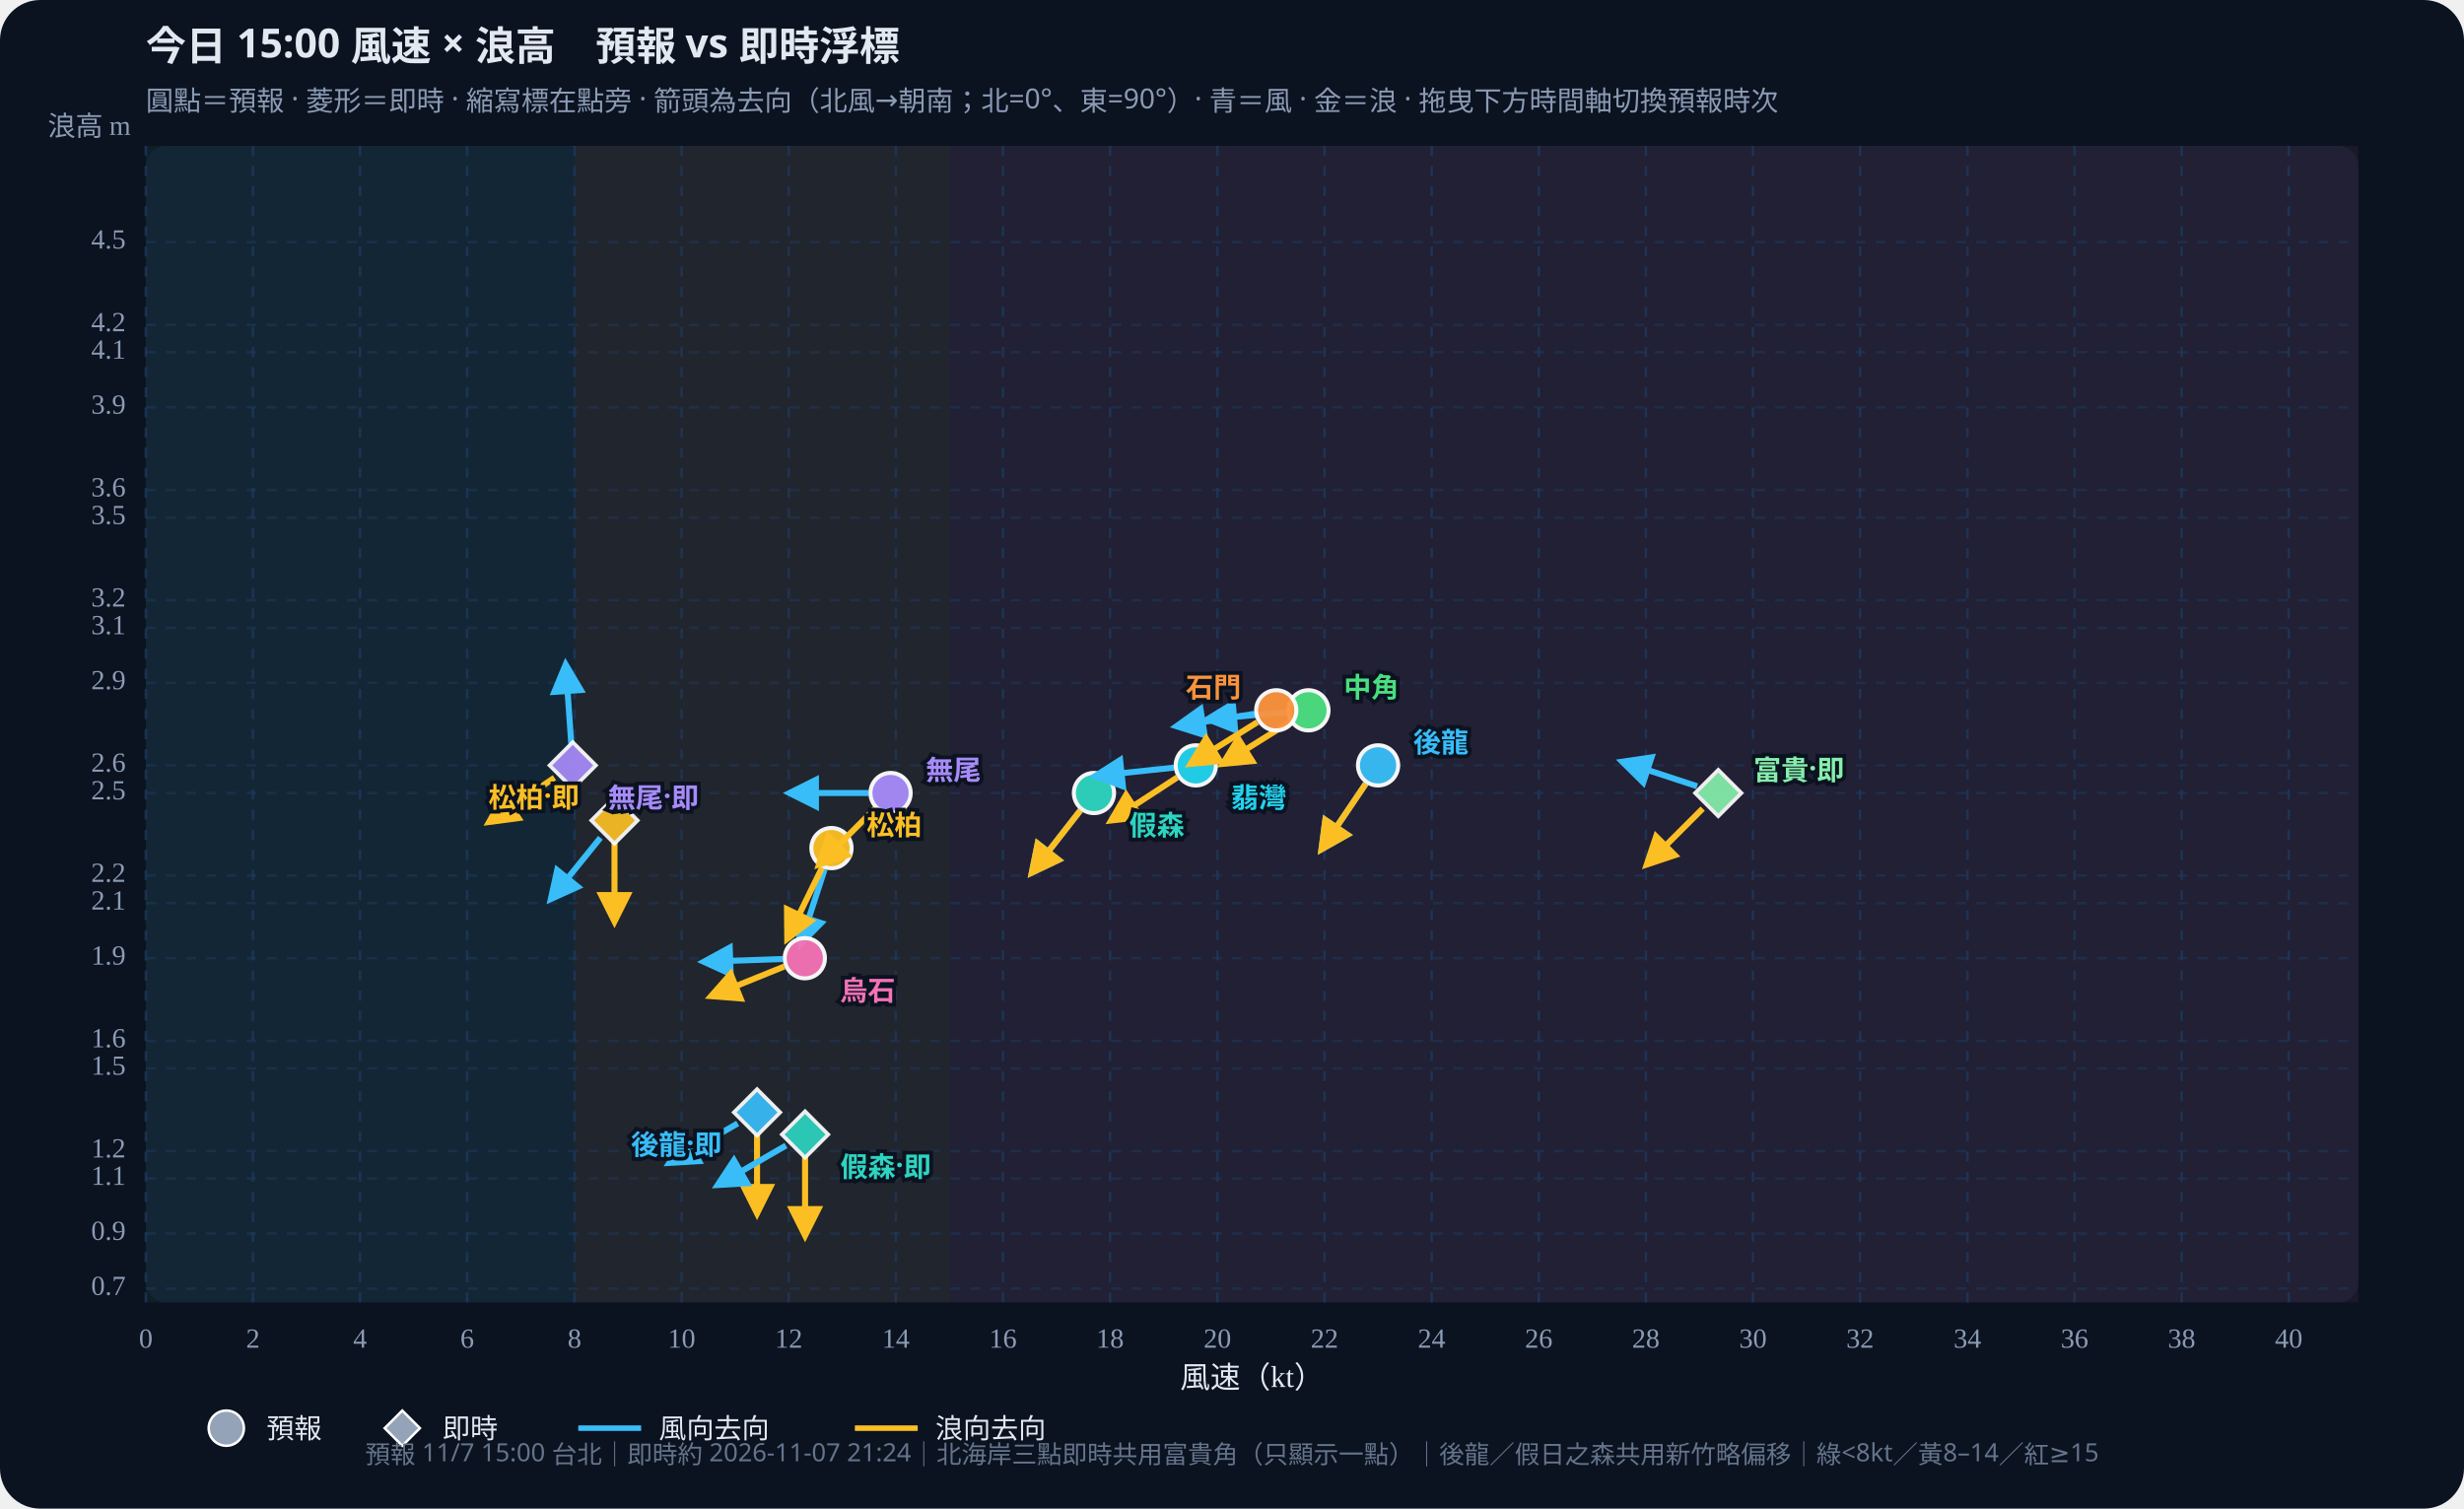
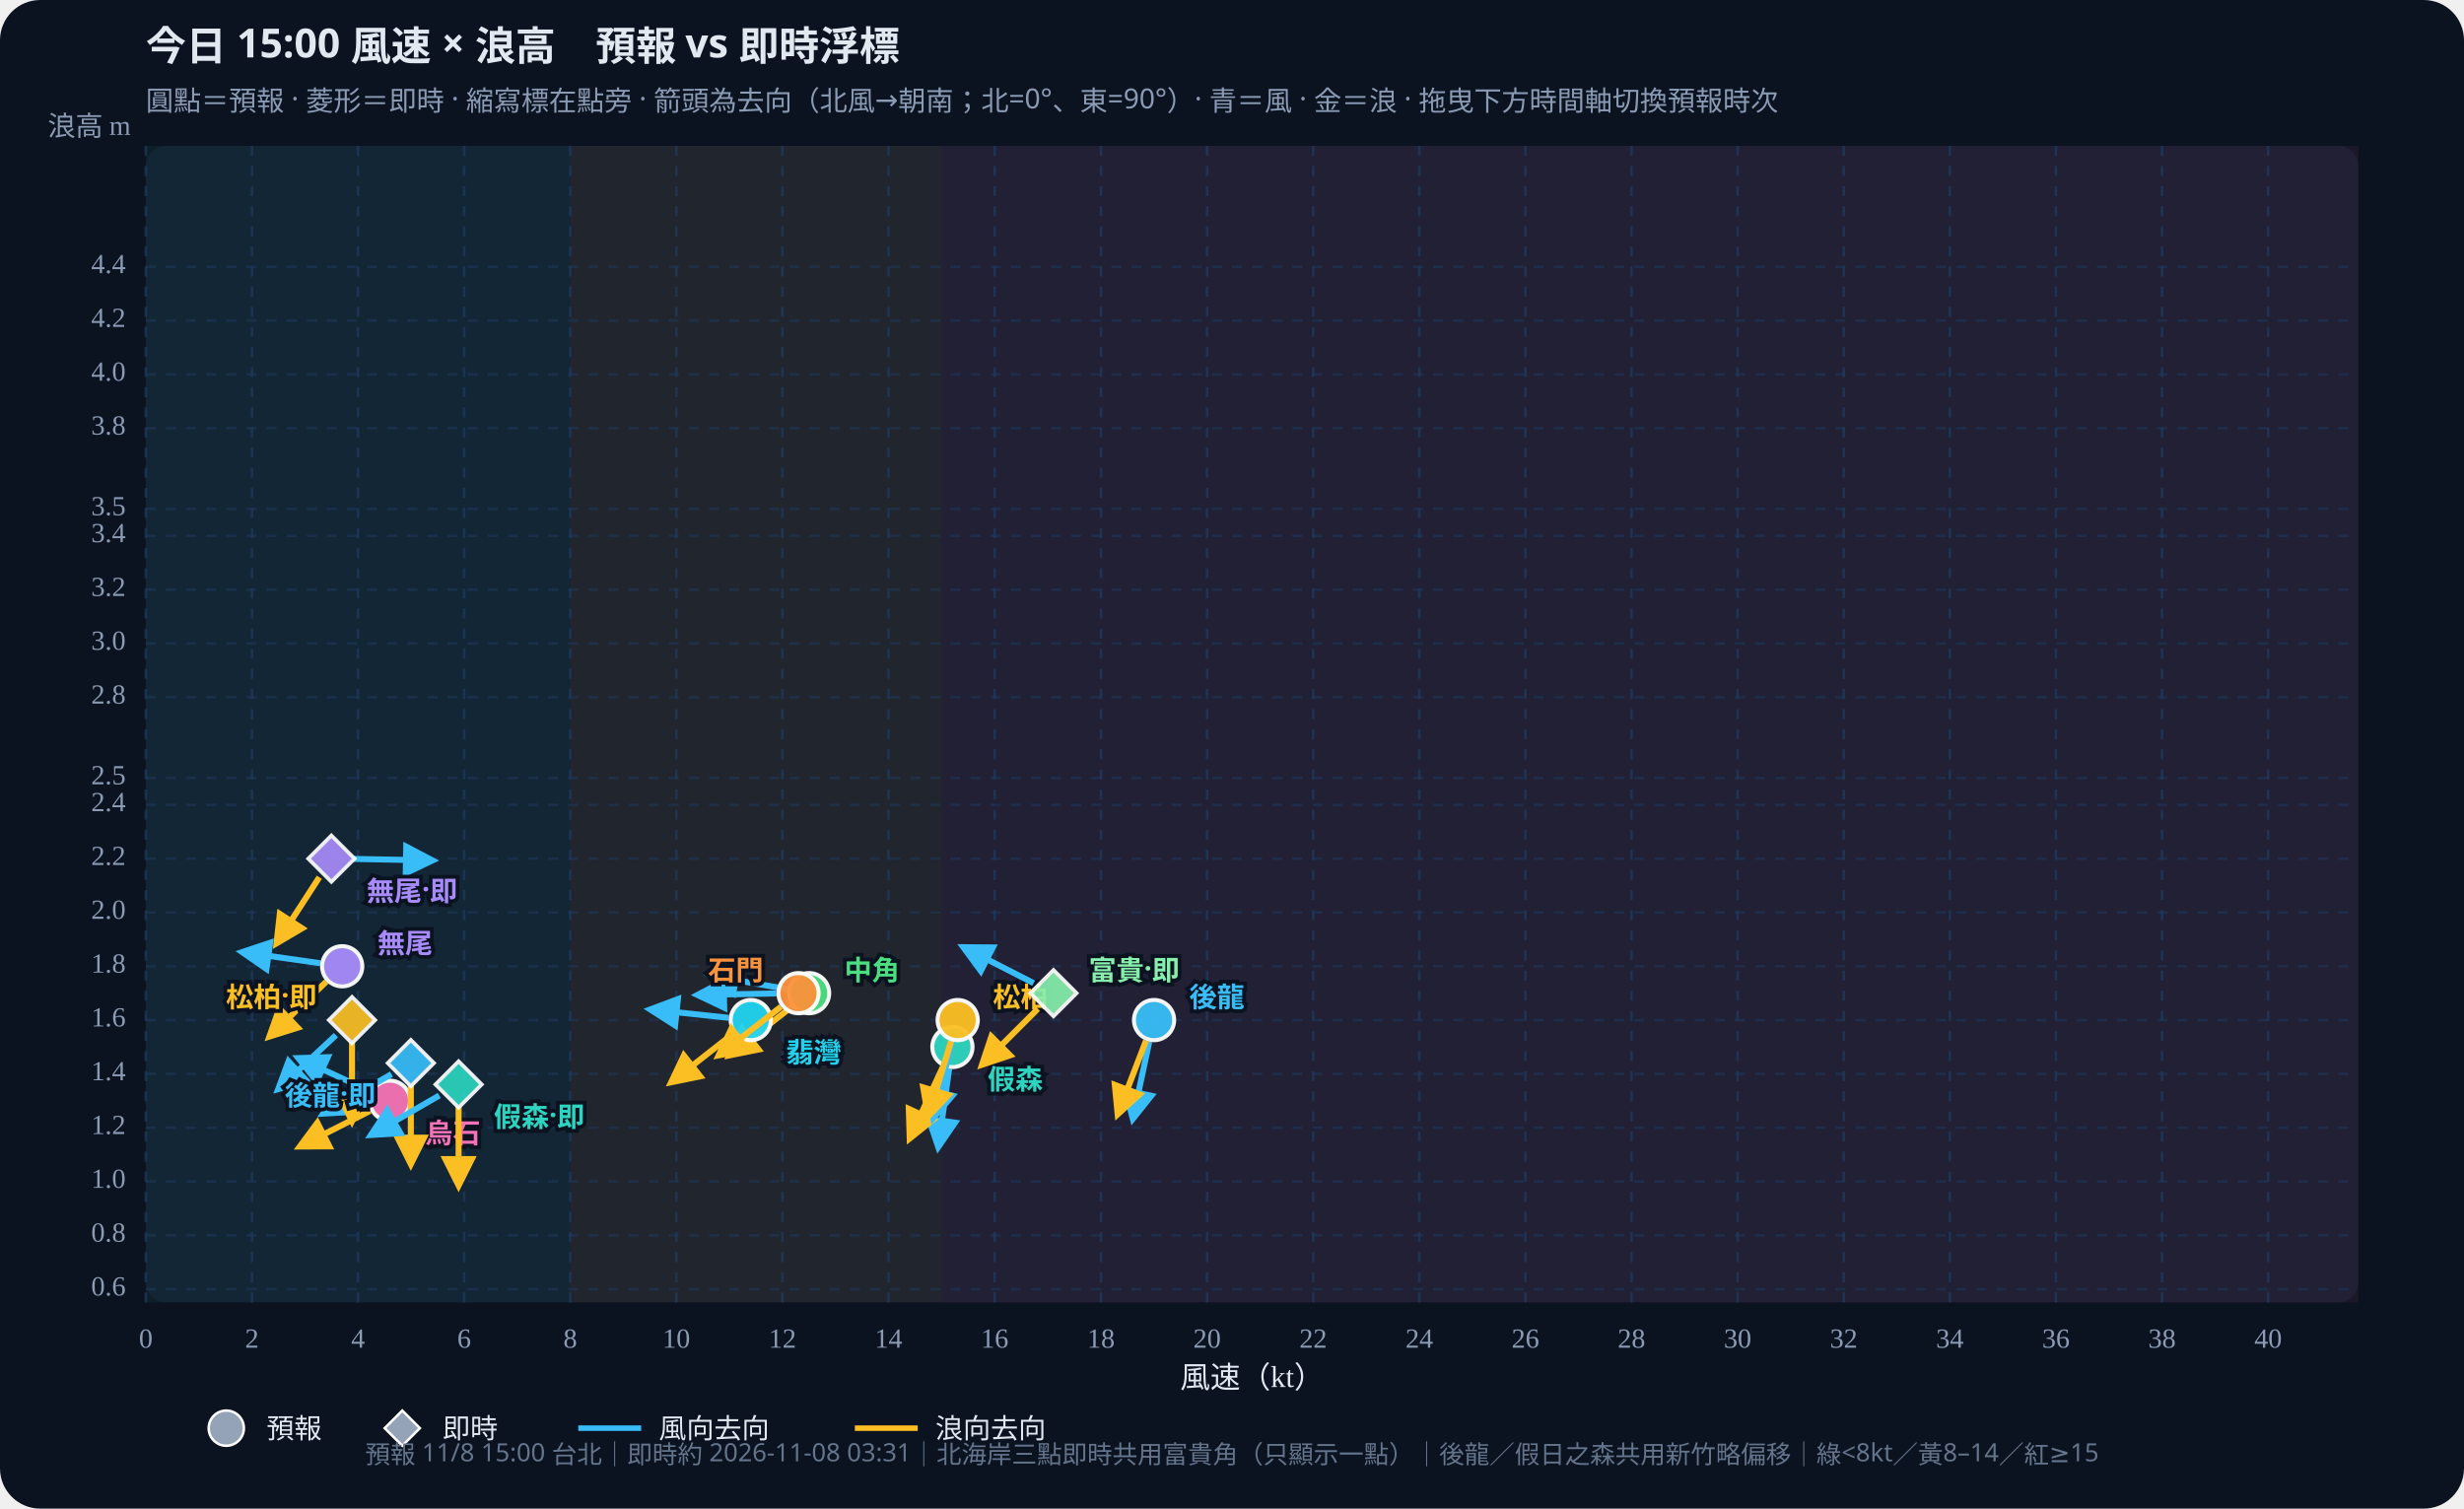
<svg xmlns="http://www.w3.org/2000/svg" id="wws-svg" viewBox="0 0 980 600" role="img" aria-label="風速與浪高散佈圖，可拖曳時間軸切換預報時次" style="width:100%;height:auto;display:block">
  <rect width="980" height="600" fill="#0b1220" rx="16" />
  <rect x="58" y="58" width="880" height="460" fill="#111a2e" rx="8" />
-   <rect x="58.0" y="58" width="170.5" height="460" fill="#34d399" opacity="0.07" />
-   <rect x="228.5" y="58" width="149.2" height="460" fill="#fbbf24" opacity="0.07" />
-   <rect x="377.6" y="58" width="560.4" height="460" fill="#fb7185" opacity="0.07" />
+   <rect x="58.0" y="58" width="168.8" height="460" fill="#34d399" opacity="0.07" />
+   <rect x="226.8" y="58" width="147.7" height="460" fill="#fbbf24" opacity="0.07" />
+   <rect x="374.5" y="58" width="563.5" height="460" fill="#fb7185" opacity="0.07" />
  <defs>
    <marker id="arrow-38bdf8" viewBox="0 0 10 10" refX="8" refY="5" markerWidth="6" markerHeight="6" orient="auto-start-reverse">
      <path d="M0,0 L10,5 L0,10 z" fill="#38bdf8" />
    </marker>
    <marker id="arrow-fbbf24" viewBox="0 0 10 10" refX="8" refY="5" markerWidth="6" markerHeight="6" orient="auto-start-reverse">
      <path d="M0,0 L10,5 L0,10 z" fill="#fbbf24" />
    </marker>
  </defs>
  <text id="wws-title" x="58" y="24" fill="#e2e8f0" font-size="16" font-weight="700" font-family="Noto Sans TC,system-ui,sans-serif">今日 15:00 風速 × 浪高　預報 vs 即時浮標</text>
  <text x="58" y="44" fill="#8b9bb4" font-size="11" font-family="Noto Sans TC,system-ui,sans-serif">圓點＝預報 · 菱形＝即時 · 縮寫標在點旁 · 箭頭為去向（北風→朝南；北=0°、東=90°）· 青＝風 · 金＝浪 · 拖曳下方時間軸切換預報時次</text>
  <line x1="58.0" y1="58" x2="58.0" y2="518" stroke="#1e3a5f" stroke-dasharray="4 4" opacity="0.7" />
  <text x="58.0" y="536" text-anchor="middle" fill="#8b9bb4" font-size="11">0</text>
-   <line x1="100.6" y1="58" x2="100.6" y2="518" stroke="#1e3a5f" stroke-dasharray="4 4" opacity="0.7" />
-   <text x="100.6" y="536" text-anchor="middle" fill="#8b9bb4" font-size="11">2</text>
-   <line x1="143.2" y1="58" x2="143.2" y2="518" stroke="#1e3a5f" stroke-dasharray="4 4" opacity="0.7" />
-   <text x="143.2" y="536" text-anchor="middle" fill="#8b9bb4" font-size="11">4</text>
-   <line x1="185.8" y1="58" x2="185.8" y2="518" stroke="#1e3a5f" stroke-dasharray="4 4" opacity="0.7" />
-   <text x="185.8" y="536" text-anchor="middle" fill="#8b9bb4" font-size="11">6</text>
-   <line x1="228.5" y1="58" x2="228.5" y2="518" stroke="#1e3a5f" stroke-dasharray="4 4" opacity="0.7" />
-   <text x="228.5" y="536" text-anchor="middle" fill="#8b9bb4" font-size="11">8</text>
-   <line x1="271.1" y1="58" x2="271.1" y2="518" stroke="#1e3a5f" stroke-dasharray="4 4" opacity="0.7" />
-   <text x="271.1" y="536" text-anchor="middle" fill="#8b9bb4" font-size="11">10</text>
-   <line x1="313.7" y1="58" x2="313.7" y2="518" stroke="#1e3a5f" stroke-dasharray="4 4" opacity="0.7" />
-   <text x="313.7" y="536" text-anchor="middle" fill="#8b9bb4" font-size="11">12</text>
-   <line x1="356.3" y1="58" x2="356.3" y2="518" stroke="#1e3a5f" stroke-dasharray="4 4" opacity="0.7" />
-   <text x="356.3" y="536" text-anchor="middle" fill="#8b9bb4" font-size="11">14</text>
-   <line x1="398.9" y1="58" x2="398.9" y2="518" stroke="#1e3a5f" stroke-dasharray="4 4" opacity="0.7" />
-   <text x="398.9" y="536" text-anchor="middle" fill="#8b9bb4" font-size="11">16</text>
-   <line x1="441.5" y1="58" x2="441.5" y2="518" stroke="#1e3a5f" stroke-dasharray="4 4" opacity="0.7" />
-   <text x="441.5" y="536" text-anchor="middle" fill="#8b9bb4" font-size="11">18</text>
-   <line x1="484.2" y1="58" x2="484.2" y2="518" stroke="#1e3a5f" stroke-dasharray="4 4" opacity="0.7" />
-   <text x="484.2" y="536" text-anchor="middle" fill="#8b9bb4" font-size="11">20</text>
-   <line x1="526.8" y1="58" x2="526.8" y2="518" stroke="#1e3a5f" stroke-dasharray="4 4" opacity="0.7" />
-   <text x="526.8" y="536" text-anchor="middle" fill="#8b9bb4" font-size="11">22</text>
-   <line x1="569.4" y1="58" x2="569.4" y2="518" stroke="#1e3a5f" stroke-dasharray="4 4" opacity="0.7" />
-   <text x="569.4" y="536" text-anchor="middle" fill="#8b9bb4" font-size="11">24</text>
-   <line x1="612.0" y1="58" x2="612.0" y2="518" stroke="#1e3a5f" stroke-dasharray="4 4" opacity="0.7" />
-   <text x="612.0" y="536" text-anchor="middle" fill="#8b9bb4" font-size="11">26</text>
-   <line x1="654.6" y1="58" x2="654.6" y2="518" stroke="#1e3a5f" stroke-dasharray="4 4" opacity="0.7" />
-   <text x="654.6" y="536" text-anchor="middle" fill="#8b9bb4" font-size="11">28</text>
-   <line x1="697.2" y1="58" x2="697.2" y2="518" stroke="#1e3a5f" stroke-dasharray="4 4" opacity="0.7" />
-   <text x="697.2" y="536" text-anchor="middle" fill="#8b9bb4" font-size="11">30</text>
-   <line x1="739.8" y1="58" x2="739.8" y2="518" stroke="#1e3a5f" stroke-dasharray="4 4" opacity="0.7" />
-   <text x="739.8" y="536" text-anchor="middle" fill="#8b9bb4" font-size="11">32</text>
-   <line x1="782.5" y1="58" x2="782.5" y2="518" stroke="#1e3a5f" stroke-dasharray="4 4" opacity="0.7" />
-   <text x="782.5" y="536" text-anchor="middle" fill="#8b9bb4" font-size="11">34</text>
-   <line x1="825.1" y1="58" x2="825.1" y2="518" stroke="#1e3a5f" stroke-dasharray="4 4" opacity="0.7" />
-   <text x="825.1" y="536" text-anchor="middle" fill="#8b9bb4" font-size="11">36</text>
-   <line x1="867.7" y1="58" x2="867.7" y2="518" stroke="#1e3a5f" stroke-dasharray="4 4" opacity="0.7" />
-   <text x="867.7" y="536" text-anchor="middle" fill="#8b9bb4" font-size="11">38</text>
-   <line x1="910.3" y1="58" x2="910.3" y2="518" stroke="#1e3a5f" stroke-dasharray="4 4" opacity="0.7" />
-   <text x="910.3" y="536" text-anchor="middle" fill="#8b9bb4" font-size="11">40</text>
-   <line x1="58" y1="512.5" x2="938" y2="512.5" stroke="#1e3a5f" stroke-dasharray="4 4" opacity="0.5" />
-   <text x="50" y="512.5" text-anchor="end" dominant-baseline="middle" fill="#8b9bb4" font-size="11">0.7</text>
-   <line x1="58" y1="490.6" x2="938" y2="490.6" stroke="#1e3a5f" stroke-dasharray="4 4" opacity="0.5" />
-   <text x="50" y="490.6" text-anchor="end" dominant-baseline="middle" fill="#8b9bb4" font-size="11">0.9</text>
-   <line x1="58" y1="468.7" x2="938" y2="468.7" stroke="#1e3a5f" stroke-dasharray="4 4" opacity="0.5" />
-   <text x="50" y="468.7" text-anchor="end" dominant-baseline="middle" fill="#8b9bb4" font-size="11">1.1</text>
-   <line x1="58" y1="457.8" x2="938" y2="457.8" stroke="#1e3a5f" stroke-dasharray="4 4" opacity="0.5" />
-   <text x="50" y="457.8" text-anchor="end" dominant-baseline="middle" fill="#8b9bb4" font-size="11">1.2</text>
-   <line x1="58" y1="424.9" x2="938" y2="424.9" stroke="#1e3a5f" stroke-dasharray="4 4" opacity="0.5" />
-   <text x="50" y="424.9" text-anchor="end" dominant-baseline="middle" fill="#8b9bb4" font-size="11">1.5</text>
-   <line x1="58" y1="414.0" x2="938" y2="414.0" stroke="#1e3a5f" stroke-dasharray="4 4" opacity="0.5" />
-   <text x="50" y="414.0" text-anchor="end" dominant-baseline="middle" fill="#8b9bb4" font-size="11">1.6</text>
-   <line x1="58" y1="381.1" x2="938" y2="381.1" stroke="#1e3a5f" stroke-dasharray="4 4" opacity="0.5" />
-   <text x="50" y="381.1" text-anchor="end" dominant-baseline="middle" fill="#8b9bb4" font-size="11">1.9</text>
-   <line x1="58" y1="359.2" x2="938" y2="359.2" stroke="#1e3a5f" stroke-dasharray="4 4" opacity="0.5" />
-   <text x="50" y="359.2" text-anchor="end" dominant-baseline="middle" fill="#8b9bb4" font-size="11">2.1</text>
-   <line x1="58" y1="348.2" x2="938" y2="348.2" stroke="#1e3a5f" stroke-dasharray="4 4" opacity="0.5" />
-   <text x="50" y="348.2" text-anchor="end" dominant-baseline="middle" fill="#8b9bb4" font-size="11">2.2</text>
-   <line x1="58" y1="315.4" x2="938" y2="315.4" stroke="#1e3a5f" stroke-dasharray="4 4" opacity="0.5" />
-   <text x="50" y="315.4" text-anchor="end" dominant-baseline="middle" fill="#8b9bb4" font-size="11">2.5</text>
-   <line x1="58" y1="304.4" x2="938" y2="304.4" stroke="#1e3a5f" stroke-dasharray="4 4" opacity="0.5" />
-   <text x="50" y="304.4" text-anchor="end" dominant-baseline="middle" fill="#8b9bb4" font-size="11">2.6</text>
-   <line x1="58" y1="271.6" x2="938" y2="271.6" stroke="#1e3a5f" stroke-dasharray="4 4" opacity="0.5" />
-   <text x="50" y="271.6" text-anchor="end" dominant-baseline="middle" fill="#8b9bb4" font-size="11">2.9</text>
-   <line x1="58" y1="249.7" x2="938" y2="249.7" stroke="#1e3a5f" stroke-dasharray="4 4" opacity="0.5" />
-   <text x="50" y="249.7" text-anchor="end" dominant-baseline="middle" fill="#8b9bb4" font-size="11">3.1</text>
-   <line x1="58" y1="238.7" x2="938" y2="238.7" stroke="#1e3a5f" stroke-dasharray="4 4" opacity="0.5" />
-   <text x="50" y="238.7" text-anchor="end" dominant-baseline="middle" fill="#8b9bb4" font-size="11">3.2</text>
-   <line x1="58" y1="205.9" x2="938" y2="205.9" stroke="#1e3a5f" stroke-dasharray="4 4" opacity="0.5" />
-   <text x="50" y="205.9" text-anchor="end" dominant-baseline="middle" fill="#8b9bb4" font-size="11">3.5</text>
-   <line x1="58" y1="194.9" x2="938" y2="194.9" stroke="#1e3a5f" stroke-dasharray="4 4" opacity="0.5" />
-   <text x="50" y="194.9" text-anchor="end" dominant-baseline="middle" fill="#8b9bb4" font-size="11">3.6</text>
-   <line x1="58" y1="162.0" x2="938" y2="162.0" stroke="#1e3a5f" stroke-dasharray="4 4" opacity="0.5" />
-   <text x="50" y="162.0" text-anchor="end" dominant-baseline="middle" fill="#8b9bb4" font-size="11">3.9</text>
-   <line x1="58" y1="140.1" x2="938" y2="140.1" stroke="#1e3a5f" stroke-dasharray="4 4" opacity="0.5" />
-   <text x="50" y="140.1" text-anchor="end" dominant-baseline="middle" fill="#8b9bb4" font-size="11">4.1</text>
-   <line x1="58" y1="129.2" x2="938" y2="129.2" stroke="#1e3a5f" stroke-dasharray="4 4" opacity="0.5" />
-   <text x="50" y="129.2" text-anchor="end" dominant-baseline="middle" fill="#8b9bb4" font-size="11">4.2</text>
-   <line x1="58" y1="96.3" x2="938" y2="96.3" stroke="#1e3a5f" stroke-dasharray="4 4" opacity="0.5" />
-   <text x="50" y="96.3" text-anchor="end" dominant-baseline="middle" fill="#8b9bb4" font-size="11">4.5</text>
+   <line x1="100.2" y1="58" x2="100.2" y2="518" stroke="#1e3a5f" stroke-dasharray="4 4" opacity="0.7" />
+   <text x="100.2" y="536" text-anchor="middle" fill="#8b9bb4" font-size="11">2</text>
+   <line x1="142.4" y1="58" x2="142.4" y2="518" stroke="#1e3a5f" stroke-dasharray="4 4" opacity="0.7" />
+   <text x="142.4" y="536" text-anchor="middle" fill="#8b9bb4" font-size="11">4</text>
+   <line x1="184.6" y1="58" x2="184.6" y2="518" stroke="#1e3a5f" stroke-dasharray="4 4" opacity="0.7" />
+   <text x="184.6" y="536" text-anchor="middle" fill="#8b9bb4" font-size="11">6</text>
+   <line x1="226.8" y1="58" x2="226.8" y2="518" stroke="#1e3a5f" stroke-dasharray="4 4" opacity="0.7" />
+   <text x="226.8" y="536" text-anchor="middle" fill="#8b9bb4" font-size="11">8</text>
+   <line x1="269.0" y1="58" x2="269.0" y2="518" stroke="#1e3a5f" stroke-dasharray="4 4" opacity="0.7" />
+   <text x="269.0" y="536" text-anchor="middle" fill="#8b9bb4" font-size="11">10</text>
+   <line x1="311.2" y1="58" x2="311.2" y2="518" stroke="#1e3a5f" stroke-dasharray="4 4" opacity="0.7" />
+   <text x="311.2" y="536" text-anchor="middle" fill="#8b9bb4" font-size="11">12</text>
+   <line x1="353.4" y1="58" x2="353.4" y2="518" stroke="#1e3a5f" stroke-dasharray="4 4" opacity="0.7" />
+   <text x="353.4" y="536" text-anchor="middle" fill="#8b9bb4" font-size="11">14</text>
+   <line x1="395.6" y1="58" x2="395.6" y2="518" stroke="#1e3a5f" stroke-dasharray="4 4" opacity="0.7" />
+   <text x="395.6" y="536" text-anchor="middle" fill="#8b9bb4" font-size="11">16</text>
+   <line x1="437.9" y1="58" x2="437.9" y2="518" stroke="#1e3a5f" stroke-dasharray="4 4" opacity="0.7" />
+   <text x="437.9" y="536" text-anchor="middle" fill="#8b9bb4" font-size="11">18</text>
+   <line x1="480.1" y1="58" x2="480.1" y2="518" stroke="#1e3a5f" stroke-dasharray="4 4" opacity="0.7" />
+   <text x="480.1" y="536" text-anchor="middle" fill="#8b9bb4" font-size="11">20</text>
+   <line x1="522.3" y1="58" x2="522.3" y2="518" stroke="#1e3a5f" stroke-dasharray="4 4" opacity="0.7" />
+   <text x="522.3" y="536" text-anchor="middle" fill="#8b9bb4" font-size="11">22</text>
+   <line x1="564.5" y1="58" x2="564.5" y2="518" stroke="#1e3a5f" stroke-dasharray="4 4" opacity="0.7" />
+   <text x="564.5" y="536" text-anchor="middle" fill="#8b9bb4" font-size="11">24</text>
+   <line x1="606.7" y1="58" x2="606.7" y2="518" stroke="#1e3a5f" stroke-dasharray="4 4" opacity="0.7" />
+   <text x="606.7" y="536" text-anchor="middle" fill="#8b9bb4" font-size="11">26</text>
+   <line x1="648.9" y1="58" x2="648.9" y2="518" stroke="#1e3a5f" stroke-dasharray="4 4" opacity="0.7" />
+   <text x="648.9" y="536" text-anchor="middle" fill="#8b9bb4" font-size="11">28</text>
+   <line x1="691.1" y1="58" x2="691.1" y2="518" stroke="#1e3a5f" stroke-dasharray="4 4" opacity="0.7" />
+   <text x="691.1" y="536" text-anchor="middle" fill="#8b9bb4" font-size="11">30</text>
+   <line x1="733.3" y1="58" x2="733.3" y2="518" stroke="#1e3a5f" stroke-dasharray="4 4" opacity="0.7" />
+   <text x="733.3" y="536" text-anchor="middle" fill="#8b9bb4" font-size="11">32</text>
+   <line x1="775.5" y1="58" x2="775.5" y2="518" stroke="#1e3a5f" stroke-dasharray="4 4" opacity="0.7" />
+   <text x="775.5" y="536" text-anchor="middle" fill="#8b9bb4" font-size="11">34</text>
+   <line x1="817.7" y1="58" x2="817.7" y2="518" stroke="#1e3a5f" stroke-dasharray="4 4" opacity="0.7" />
+   <text x="817.7" y="536" text-anchor="middle" fill="#8b9bb4" font-size="11">36</text>
+   <line x1="859.9" y1="58" x2="859.9" y2="518" stroke="#1e3a5f" stroke-dasharray="4 4" opacity="0.7" />
+   <text x="859.9" y="536" text-anchor="middle" fill="#8b9bb4" font-size="11">38</text>
+   <line x1="902.1" y1="58" x2="902.1" y2="518" stroke="#1e3a5f" stroke-dasharray="4 4" opacity="0.7" />
+   <text x="902.1" y="536" text-anchor="middle" fill="#8b9bb4" font-size="11">40</text>
+   <line x1="58" y1="512.7" x2="938" y2="512.7" stroke="#1e3a5f" stroke-dasharray="4 4" opacity="0.5" />
+   <text x="50" y="512.7" text-anchor="end" dominant-baseline="middle" fill="#8b9bb4" font-size="11">0.6</text>
+   <line x1="58" y1="491.3" x2="938" y2="491.3" stroke="#1e3a5f" stroke-dasharray="4 4" opacity="0.5" />
+   <text x="50" y="491.3" text-anchor="end" dominant-baseline="middle" fill="#8b9bb4" font-size="11">0.8</text>
+   <line x1="58" y1="469.9" x2="938" y2="469.9" stroke="#1e3a5f" stroke-dasharray="4 4" opacity="0.5" />
+   <text x="50" y="469.9" text-anchor="end" dominant-baseline="middle" fill="#8b9bb4" font-size="11">1.0</text>
+   <line x1="58" y1="448.5" x2="938" y2="448.5" stroke="#1e3a5f" stroke-dasharray="4 4" opacity="0.5" />
+   <text x="50" y="448.5" text-anchor="end" dominant-baseline="middle" fill="#8b9bb4" font-size="11">1.2</text>
+   <line x1="58" y1="427.1" x2="938" y2="427.1" stroke="#1e3a5f" stroke-dasharray="4 4" opacity="0.5" />
+   <text x="50" y="427.1" text-anchor="end" dominant-baseline="middle" fill="#8b9bb4" font-size="11">1.4</text>
+   <line x1="58" y1="405.7" x2="938" y2="405.7" stroke="#1e3a5f" stroke-dasharray="4 4" opacity="0.5" />
+   <text x="50" y="405.7" text-anchor="end" dominant-baseline="middle" fill="#8b9bb4" font-size="11">1.6</text>
+   <line x1="58" y1="384.3" x2="938" y2="384.3" stroke="#1e3a5f" stroke-dasharray="4 4" opacity="0.5" />
+   <text x="50" y="384.3" text-anchor="end" dominant-baseline="middle" fill="#8b9bb4" font-size="11">1.8</text>
+   <line x1="58" y1="362.9" x2="938" y2="362.9" stroke="#1e3a5f" stroke-dasharray="4 4" opacity="0.5" />
+   <text x="50" y="362.9" text-anchor="end" dominant-baseline="middle" fill="#8b9bb4" font-size="11">2.0</text>
+   <line x1="58" y1="341.5" x2="938" y2="341.5" stroke="#1e3a5f" stroke-dasharray="4 4" opacity="0.5" />
+   <text x="50" y="341.5" text-anchor="end" dominant-baseline="middle" fill="#8b9bb4" font-size="11">2.2</text>
+   <line x1="58" y1="320.1" x2="938" y2="320.1" stroke="#1e3a5f" stroke-dasharray="4 4" opacity="0.5" />
+   <text x="50" y="320.1" text-anchor="end" dominant-baseline="middle" fill="#8b9bb4" font-size="11">2.4</text>
+   <line x1="58" y1="309.4" x2="938" y2="309.4" stroke="#1e3a5f" stroke-dasharray="4 4" opacity="0.5" />
+   <text x="50" y="309.4" text-anchor="end" dominant-baseline="middle" fill="#8b9bb4" font-size="11">2.5</text>
+   <line x1="58" y1="277.3" x2="938" y2="277.3" stroke="#1e3a5f" stroke-dasharray="4 4" opacity="0.5" />
+   <text x="50" y="277.3" text-anchor="end" dominant-baseline="middle" fill="#8b9bb4" font-size="11">2.8</text>
+   <line x1="58" y1="255.9" x2="938" y2="255.9" stroke="#1e3a5f" stroke-dasharray="4 4" opacity="0.5" />
+   <text x="50" y="255.9" text-anchor="end" dominant-baseline="middle" fill="#8b9bb4" font-size="11">3.0</text>
+   <line x1="58" y1="234.5" x2="938" y2="234.5" stroke="#1e3a5f" stroke-dasharray="4 4" opacity="0.5" />
+   <text x="50" y="234.5" text-anchor="end" dominant-baseline="middle" fill="#8b9bb4" font-size="11">3.2</text>
+   <line x1="58" y1="213.1" x2="938" y2="213.1" stroke="#1e3a5f" stroke-dasharray="4 4" opacity="0.5" />
+   <text x="50" y="213.1" text-anchor="end" dominant-baseline="middle" fill="#8b9bb4" font-size="11">3.4</text>
+   <line x1="58" y1="202.4" x2="938" y2="202.4" stroke="#1e3a5f" stroke-dasharray="4 4" opacity="0.5" />
+   <text x="50" y="202.4" text-anchor="end" dominant-baseline="middle" fill="#8b9bb4" font-size="11">3.5</text>
+   <line x1="58" y1="170.3" x2="938" y2="170.3" stroke="#1e3a5f" stroke-dasharray="4 4" opacity="0.5" />
+   <text x="50" y="170.3" text-anchor="end" dominant-baseline="middle" fill="#8b9bb4" font-size="11">3.8</text>
+   <line x1="58" y1="148.9" x2="938" y2="148.9" stroke="#1e3a5f" stroke-dasharray="4 4" opacity="0.5" />
+   <text x="50" y="148.9" text-anchor="end" dominant-baseline="middle" fill="#8b9bb4" font-size="11">4.0</text>
+   <line x1="58" y1="127.5" x2="938" y2="127.5" stroke="#1e3a5f" stroke-dasharray="4 4" opacity="0.5" />
+   <text x="50" y="127.5" text-anchor="end" dominant-baseline="middle" fill="#8b9bb4" font-size="11">4.2</text>
+   <line x1="58" y1="106.1" x2="938" y2="106.1" stroke="#1e3a5f" stroke-dasharray="4 4" opacity="0.5" />
+   <text x="50" y="106.1" text-anchor="end" dominant-baseline="middle" fill="#8b9bb4" font-size="11">4.4</text>
  <text x="498" y="552" text-anchor="middle" fill="#e2e8f0" font-size="12">風速（kt）</text>
  <text x="52" y="54" text-anchor="end" fill="#8b9bb4" font-size="11">浪高 m</text>
  <g id="wws-forecast-layer">
-     <line x1="543.2" y1="311.7" x2="525.7" y2="337.6" stroke="#38bdf8" stroke-width="2.4" marker-end="url(#arrow-38bdf8)" />
-     <line x1="543.2" y1="311.7" x2="525.7" y2="337.6" stroke="#fbbf24" stroke-width="2.4" marker-end="url(#arrow-fbbf24)" />
-     <circle cx="548.1" cy="304.4" r="8.0" fill="#38bdf8" stroke="#fff" stroke-width="1.6" opacity="0.95" />
-     <line x1="429.7" y1="322.3" x2="410.5" y2="346.9" stroke="#38bdf8" stroke-width="2.4" marker-end="url(#arrow-38bdf8)" />
-     <line x1="429.7" y1="322.3" x2="410.5" y2="346.9" stroke="#fbbf24" stroke-width="2.4" marker-end="url(#arrow-fbbf24)" />
-     <circle cx="435.1" cy="315.4" r="8.0" fill="#2dd4bf" stroke="#fff" stroke-width="1.6" opacity="0.95" />
-     <line x1="328.0" y1="345.7" x2="318.4" y2="375.3" stroke="#38bdf8" stroke-width="2.4" marker-end="url(#arrow-38bdf8)" />
-     <line x1="326.9" y1="345.2" x2="313.2" y2="373.2" stroke="#fbbf24" stroke-width="2.4" marker-end="url(#arrow-fbbf24)" />
-     <circle cx="330.7" cy="337.3" r="8.0" fill="#fbbf24" stroke="#fff" stroke-width="1.6" opacity="0.95" />
-     <line x1="511.6" y1="283.3" x2="480.5" y2="286.0" stroke="#38bdf8" stroke-width="2.4" marker-end="url(#arrow-38bdf8)" />
-     <line x1="512.9" y1="287.2" x2="486.5" y2="303.7" stroke="#fbbf24" stroke-width="2.4" marker-end="url(#arrow-fbbf24)" />
-     <circle cx="520.4" cy="282.5" r="8.0" fill="#4ade80" stroke="#fff" stroke-width="1.6" opacity="0.95" />
-     <line x1="466.9" y1="305.3" x2="435.8" y2="308.6" stroke="#38bdf8" stroke-width="2.4" marker-end="url(#arrow-38bdf8)" />
-     <line x1="468.2" y1="309.2" x2="442.1" y2="326.2" stroke="#fbbf24" stroke-width="2.4" marker-end="url(#arrow-fbbf24)" />
-     <circle cx="475.6" cy="304.4" r="8.0" fill="#22d3ee" stroke="#fff" stroke-width="1.6" opacity="0.95" />
-     <line x1="498.9" y1="283.9" x2="468.1" y2="288.8" stroke="#38bdf8" stroke-width="2.4" marker-end="url(#arrow-38bdf8)" />
-     <line x1="500.1" y1="287.2" x2="473.7" y2="303.7" stroke="#fbbf24" stroke-width="2.4" marker-end="url(#arrow-fbbf24)" />
-     <circle cx="507.6" cy="282.5" r="8.0" fill="#fb923c" stroke="#fff" stroke-width="1.6" opacity="0.95" />
-     <line x1="345.4" y1="315.4" x2="314.2" y2="315.4" stroke="#38bdf8" stroke-width="2.4" marker-end="url(#arrow-38bdf8)" />
-     <line x1="348.0" y1="321.6" x2="325.9" y2="343.7" stroke="#fbbf24" stroke-width="2.4" marker-end="url(#arrow-fbbf24)" />
-     <circle cx="354.2" cy="315.4" r="8.0" fill="#a78bfa" stroke="#fff" stroke-width="1.6" opacity="0.95" />
-     <line x1="311.3" y1="381.4" x2="280.1" y2="382.5" stroke="#38bdf8" stroke-width="2.4" marker-end="url(#arrow-38bdf8)" />
-     <line x1="311.9" y1="384.4" x2="283.0" y2="396.1" stroke="#fbbf24" stroke-width="2.4" marker-end="url(#arrow-fbbf24)" />
-     <circle cx="320.1" cy="381.1" r="8.0" fill="#f472b6" stroke="#fff" stroke-width="1.6" opacity="0.95" />
-     <text x="562.1" y="294.4" text-anchor="start" dominant-baseline="central" fill="#38bdf8" font-size="11" font-weight="700" font-family="Noto Sans TC,system-ui,sans-serif" stroke="#0b1220" stroke-width="3" paint-order="stroke">後龍</text>
-     <text x="449.1" y="327.4" text-anchor="start" dominant-baseline="central" fill="#2dd4bf" font-size="11" font-weight="700" font-family="Noto Sans TC,system-ui,sans-serif" stroke="#0b1220" stroke-width="3" paint-order="stroke">假森</text>
-     <text x="344.7" y="327.3" text-anchor="start" dominant-baseline="central" fill="#fbbf24" font-size="11" font-weight="700" font-family="Noto Sans TC,system-ui,sans-serif" stroke="#0b1220" stroke-width="3" paint-order="stroke">松柏</text>
-     <text x="534.4" y="272.5" text-anchor="start" dominant-baseline="central" fill="#4ade80" font-size="11" font-weight="700" font-family="Noto Sans TC,system-ui,sans-serif" stroke="#0b1220" stroke-width="3" paint-order="stroke">中角</text>
-     <text x="489.6" y="316.4" text-anchor="start" dominant-baseline="central" fill="#22d3ee" font-size="11" font-weight="700" font-family="Noto Sans TC,system-ui,sans-serif" stroke="#0b1220" stroke-width="3" paint-order="stroke">翡灣</text>
-     <text x="493.6" y="272.5" text-anchor="end" dominant-baseline="central" fill="#fb923c" font-size="11" font-weight="700" font-family="Noto Sans TC,system-ui,sans-serif" stroke="#0b1220" stroke-width="3" paint-order="stroke">石門</text>
-     <text x="368.2" y="305.4" text-anchor="start" dominant-baseline="central" fill="#a78bfa" font-size="11" font-weight="700" font-family="Noto Sans TC,system-ui,sans-serif" stroke="#0b1220" stroke-width="3" paint-order="stroke">無尾</text>
-     <text x="334.1" y="393.1" text-anchor="start" dominant-baseline="central" fill="#f472b6" font-size="11" font-weight="700" font-family="Noto Sans TC,system-ui,sans-serif" stroke="#0b1220" stroke-width="3" paint-order="stroke">烏石</text>
+     <line x1="457.1" y1="414.3" x2="450.6" y2="444.8" stroke="#38bdf8" stroke-width="2.4" marker-end="url(#arrow-38bdf8)" />
+     <line x1="455.8" y1="413.9" x2="444.6" y2="443.0" stroke="#fbbf24" stroke-width="2.4" marker-end="url(#arrow-fbbf24)" />
+     <circle cx="459.0" cy="405.7" r="8.0" fill="#38bdf8" stroke="#fff" stroke-width="1.6" opacity="0.95" />
+     <line x1="377.5" y1="425.1" x2="373.2" y2="456.0" stroke="#38bdf8" stroke-width="2.4" marker-end="url(#arrow-38bdf8)" />
+     <line x1="375.0" y1="424.3" x2="361.9" y2="452.6" stroke="#fbbf24" stroke-width="2.4" marker-end="url(#arrow-fbbf24)" />
+     <circle cx="378.8" cy="416.4" r="8.0" fill="#2dd4bf" stroke="#fff" stroke-width="1.6" opacity="0.95" />
+     <line x1="378.7" y1="414.2" x2="371.2" y2="444.5" stroke="#38bdf8" stroke-width="2.4" marker-end="url(#arrow-38bdf8)" />
+     <line x1="378.3" y1="414.1" x2="369.2" y2="443.9" stroke="#fbbf24" stroke-width="2.4" marker-end="url(#arrow-fbbf24)" />
+     <circle cx="380.9" cy="405.7" r="8.0" fill="#fbbf24" stroke="#fff" stroke-width="1.6" opacity="0.95" />
+     <line x1="313.1" y1="393.4" x2="282.4" y2="388.0" stroke="#38bdf8" stroke-width="2.4" marker-end="url(#arrow-38bdf8)" />
+     <line x1="314.9" y1="400.4" x2="290.3" y2="419.6" stroke="#fbbf24" stroke-width="2.4" marker-end="url(#arrow-fbbf24)" />
+     <circle cx="321.8" cy="395.0" r="8.0" fill="#4ade80" stroke="#fff" stroke-width="1.6" opacity="0.95" />
+     <line x1="289.8" y1="404.8" x2="258.8" y2="401.5" stroke="#38bdf8" stroke-width="2.4" marker-end="url(#arrow-38bdf8)" />
+     <line x1="291.6" y1="411.1" x2="267.1" y2="430.3" stroke="#fbbf24" stroke-width="2.4" marker-end="url(#arrow-fbbf24)" />
+     <circle cx="298.6" cy="405.7" r="8.0" fill="#22d3ee" stroke="#fff" stroke-width="1.6" opacity="0.95" />
+     <line x1="308.8" y1="395.1" x2="277.6" y2="395.7" stroke="#38bdf8" stroke-width="2.4" marker-end="url(#arrow-38bdf8)" />
+     <line x1="310.6" y1="400.4" x2="286.0" y2="419.6" stroke="#fbbf24" stroke-width="2.4" marker-end="url(#arrow-fbbf24)" />
+     <circle cx="317.6" cy="395.0" r="8.0" fill="#fb923c" stroke="#fff" stroke-width="1.6" opacity="0.95" />
+     <line x1="127.4" y1="383.1" x2="96.5" y2="378.7" stroke="#38bdf8" stroke-width="2.4" marker-end="url(#arrow-38bdf8)" />
+     <line x1="129.8" y1="390.4" x2="107.3" y2="412.1" stroke="#fbbf24" stroke-width="2.4" marker-end="url(#arrow-fbbf24)" />
+     <circle cx="136.1" cy="384.3" r="8.0" fill="#a78bfa" stroke="#fff" stroke-width="1.6" opacity="0.95" />
+     <line x1="147.1" y1="434.0" x2="118.8" y2="420.9" stroke="#38bdf8" stroke-width="2.4" marker-end="url(#arrow-38bdf8)" />
+     <line x1="147.2" y1="441.8" x2="119.4" y2="455.9" stroke="#fbbf24" stroke-width="2.4" marker-end="url(#arrow-fbbf24)" />
+     <circle cx="155.1" cy="437.8" r="8.0" fill="#f472b6" stroke="#fff" stroke-width="1.6" opacity="0.95" />
+     <text x="473.0" y="395.7" text-anchor="start" dominant-baseline="central" fill="#38bdf8" font-size="11" font-weight="700" font-family="Noto Sans TC,system-ui,sans-serif" stroke="#0b1220" stroke-width="3" paint-order="stroke">後龍</text>
+     <text x="392.8" y="428.4" text-anchor="start" dominant-baseline="central" fill="#2dd4bf" font-size="11" font-weight="700" font-family="Noto Sans TC,system-ui,sans-serif" stroke="#0b1220" stroke-width="3" paint-order="stroke">假森</text>
+     <text x="394.9" y="395.7" text-anchor="start" dominant-baseline="central" fill="#fbbf24" font-size="11" font-weight="700" font-family="Noto Sans TC,system-ui,sans-serif" stroke="#0b1220" stroke-width="3" paint-order="stroke">松柏</text>
+     <text x="335.8" y="385.0" text-anchor="start" dominant-baseline="central" fill="#4ade80" font-size="11" font-weight="700" font-family="Noto Sans TC,system-ui,sans-serif" stroke="#0b1220" stroke-width="3" paint-order="stroke">中角</text>
+     <text x="312.6" y="417.7" text-anchor="start" dominant-baseline="central" fill="#22d3ee" font-size="11" font-weight="700" font-family="Noto Sans TC,system-ui,sans-serif" stroke="#0b1220" stroke-width="3" paint-order="stroke">翡灣</text>
+     <text x="303.6" y="385.0" text-anchor="end" dominant-baseline="central" fill="#fb923c" font-size="11" font-weight="700" font-family="Noto Sans TC,system-ui,sans-serif" stroke="#0b1220" stroke-width="3" paint-order="stroke">石門</text>
+     <text x="150.1" y="374.3" text-anchor="start" dominant-baseline="central" fill="#a78bfa" font-size="11" font-weight="700" font-family="Noto Sans TC,system-ui,sans-serif" stroke="#0b1220" stroke-width="3" paint-order="stroke">無尾</text>
+     <text x="169.1" y="449.8" text-anchor="start" dominant-baseline="central" fill="#f472b6" font-size="11" font-weight="700" font-family="Noto Sans TC,system-ui,sans-serif" stroke="#0b1220" stroke-width="3" paint-order="stroke">烏石</text>
  </g>
  <g id="wws-live-layer">
-     <line x1="293.4" y1="446.8" x2="266.4" y2="462.4" stroke="#38bdf8" stroke-width="2.4" marker-end="url(#arrow-38bdf8)" />
-     <line x1="301.1" y1="451.2" x2="301.1" y2="482.4" stroke="#fbbf24" stroke-width="2.4" marker-end="url(#arrow-fbbf24)" />
-     <polygon points="301.1,433.2 310.3,442.4 301.1,451.6 291.9,442.4" fill="#38bdf8" stroke="#fff" stroke-width="1.5" opacity="0.92" />
-     <line x1="312.6" y1="455.6" x2="285.6" y2="471.2" stroke="#38bdf8" stroke-width="2.4" marker-end="url(#arrow-38bdf8)" />
-     <line x1="320.2" y1="460.0" x2="320.2" y2="491.2" stroke="#fbbf24" stroke-width="2.4" marker-end="url(#arrow-fbbf24)" />
-     <polygon points="320.2,442.0 329.4,451.2 320.2,460.4 311.0,451.2" fill="#2dd4bf" stroke="#fff" stroke-width="1.5" opacity="0.92" />
-     <line x1="238.8" y1="333.2" x2="219.2" y2="357.4" stroke="#38bdf8" stroke-width="2.4" marker-end="url(#arrow-38bdf8)" />
-     <line x1="244.4" y1="335.1" x2="244.4" y2="366.3" stroke="#fbbf24" stroke-width="2.4" marker-end="url(#arrow-fbbf24)" />
-     <polygon points="244.4,317.1 253.6,326.3 244.4,335.5 235.2,326.3" fill="#fbbf24" stroke="#fff" stroke-width="1.5" opacity="0.92" />
-     <line x1="675.0" y1="312.7" x2="645.4" y2="303.0" stroke="#38bdf8" stroke-width="2.4" marker-end="url(#arrow-38bdf8)" />
-     <line x1="677.2" y1="321.6" x2="655.1" y2="343.7" stroke="#fbbf24" stroke-width="2.4" marker-end="url(#arrow-fbbf24)" />
-     <polygon points="683.4,306.2 692.6,315.4 683.4,324.6 674.2,315.4" fill="#86efac" stroke="#fff" stroke-width="1.5" opacity="0.92" />
-     <line x1="227.2" y1="295.7" x2="225.0" y2="264.5" stroke="#38bdf8" stroke-width="2.4" marker-end="url(#arrow-38bdf8)" />
-     <line x1="220.5" y1="309.3" x2="194.7" y2="326.8" stroke="#fbbf24" stroke-width="2.4" marker-end="url(#arrow-fbbf24)" />
-     <polygon points="227.8,295.2 237.0,304.4 227.8,313.6 218.6,304.4" fill="#a78bfa" stroke="#fff" stroke-width="1.5" opacity="0.92" />
-     <text x="287.1" y="454.4" text-anchor="end" dominant-baseline="central" fill="#38bdf8" font-size="11" font-weight="700" font-family="Noto Sans TC,system-ui,sans-serif" stroke="#0b1220" stroke-width="3" paint-order="stroke">後龍·即</text>
-     <text x="334.2" y="463.2" text-anchor="start" dominant-baseline="central" fill="#2dd4bf" font-size="11" font-weight="700" font-family="Noto Sans TC,system-ui,sans-serif" stroke="#0b1220" stroke-width="3" paint-order="stroke">假森·即</text>
-     <text x="230.4" y="316.3" text-anchor="end" dominant-baseline="central" fill="#fbbf24" font-size="11" font-weight="700" font-family="Noto Sans TC,system-ui,sans-serif" stroke="#0b1220" stroke-width="3" paint-order="stroke">松柏·即</text>
-     <text x="697.4" y="305.4" text-anchor="start" dominant-baseline="central" fill="#86efac" font-size="11" font-weight="700" font-family="Noto Sans TC,system-ui,sans-serif" stroke="#0b1220" stroke-width="3" paint-order="stroke">富貴·即</text>
-     <text x="241.8" y="316.4" text-anchor="start" dominant-baseline="central" fill="#a78bfa" font-size="11" font-weight="700" font-family="Noto Sans TC,system-ui,sans-serif" stroke="#0b1220" stroke-width="3" paint-order="stroke">無尾·即</text>
+     <line x1="155.7" y1="427.2" x2="128.7" y2="442.8" stroke="#38bdf8" stroke-width="2.4" marker-end="url(#arrow-38bdf8)" />
+     <line x1="163.4" y1="431.6" x2="163.4" y2="462.8" stroke="#fbbf24" stroke-width="2.4" marker-end="url(#arrow-fbbf24)" />
+     <polygon points="163.4,413.6 172.6,422.8 163.4,432.0 154.2,422.8" fill="#38bdf8" stroke="#fff" stroke-width="1.5" opacity="0.92" />
+     <line x1="174.7" y1="435.7" x2="147.7" y2="451.3" stroke="#38bdf8" stroke-width="2.4" marker-end="url(#arrow-38bdf8)" />
+     <line x1="182.4" y1="440.1" x2="182.4" y2="471.3" stroke="#fbbf24" stroke-width="2.4" marker-end="url(#arrow-fbbf24)" />
+     <polygon points="182.4,422.1 191.6,431.3 182.4,440.5 173.2,431.3" fill="#2dd4bf" stroke="#fff" stroke-width="1.5" opacity="0.92" />
+     <line x1="133.6" y1="411.7" x2="110.8" y2="433.0" stroke="#38bdf8" stroke-width="2.4" marker-end="url(#arrow-38bdf8)" />
+     <line x1="140.0" y1="414.5" x2="140.0" y2="445.7" stroke="#fbbf24" stroke-width="2.4" marker-end="url(#arrow-fbbf24)" />
+     <polygon points="140.0,396.5 149.2,405.7 140.0,414.9 130.8,405.7" fill="#fbbf24" stroke="#fff" stroke-width="1.5" opacity="0.92" />
+     <line x1="411.1" y1="391.0" x2="383.3" y2="376.8" stroke="#38bdf8" stroke-width="2.4" marker-end="url(#arrow-38bdf8)" />
+     <line x1="412.8" y1="401.2" x2="390.7" y2="423.3" stroke="#fbbf24" stroke-width="2.4" marker-end="url(#arrow-fbbf24)" />
+     <polygon points="419.0,385.8 428.2,395.0 419.0,404.2 409.8,395.0" fill="#86efac" stroke="#fff" stroke-width="1.5" opacity="0.92" />
+     <line x1="140.6" y1="341.6" x2="171.8" y2="342.2" stroke="#38bdf8" stroke-width="2.4" marker-end="url(#arrow-38bdf8)" />
+     <line x1="127.0" y1="348.9" x2="110.1" y2="375.0" stroke="#fbbf24" stroke-width="2.4" marker-end="url(#arrow-fbbf24)" />
+     <polygon points="131.8,332.3 141.0,341.5 131.8,350.7 122.6,341.5" fill="#a78bfa" stroke="#fff" stroke-width="1.5" opacity="0.92" />
+     <text x="149.4" y="434.8" text-anchor="end" dominant-baseline="central" fill="#38bdf8" font-size="11" font-weight="700" font-family="Noto Sans TC,system-ui,sans-serif" stroke="#0b1220" stroke-width="3" paint-order="stroke">後龍·即</text>
+     <text x="196.4" y="443.3" text-anchor="start" dominant-baseline="central" fill="#2dd4bf" font-size="11" font-weight="700" font-family="Noto Sans TC,system-ui,sans-serif" stroke="#0b1220" stroke-width="3" paint-order="stroke">假森·即</text>
+     <text x="126.0" y="395.7" text-anchor="end" dominant-baseline="central" fill="#fbbf24" font-size="11" font-weight="700" font-family="Noto Sans TC,system-ui,sans-serif" stroke="#0b1220" stroke-width="3" paint-order="stroke">松柏·即</text>
+     <text x="433.0" y="385.0" text-anchor="start" dominant-baseline="central" fill="#86efac" font-size="11" font-weight="700" font-family="Noto Sans TC,system-ui,sans-serif" stroke="#0b1220" stroke-width="3" paint-order="stroke">富貴·即</text>
+     <text x="145.8" y="353.5" text-anchor="start" dominant-baseline="central" fill="#a78bfa" font-size="11" font-weight="700" font-family="Noto Sans TC,system-ui,sans-serif" stroke="#0b1220" stroke-width="3" paint-order="stroke">無尾·即</text>
  </g>
  <circle cx="90" cy="568" r="7" fill="#94a3b8" stroke="#fff" />
  <text x="106" y="572" fill="#e2e8f0" font-size="11" font-family="Noto Sans TC,system-ui,sans-serif">預報</text>
  <polygon points="160,561 167,568 160,575 153,568" fill="#94a3b8" stroke="#fff" />
  <text x="176" y="572" fill="#e2e8f0" font-size="11" font-family="Noto Sans TC,system-ui,sans-serif">即時</text>
  <line x1="230" y1="568" x2="255" y2="568" stroke="#38bdf8" stroke-width="2.2" />
  <text x="262" y="572" fill="#e2e8f0" font-size="11" font-family="Noto Sans TC,system-ui,sans-serif">風向去向</text>
  <line x1="340" y1="568" x2="365" y2="568" stroke="#fbbf24" stroke-width="2.2" />
  <text x="372" y="572" fill="#e2e8f0" font-size="11" font-family="Noto Sans TC,system-ui,sans-serif">浪向去向</text>
-   <text id="wws-foot" x="490" y="582" text-anchor="middle" fill="#64748b" font-size="10" font-family="Noto Sans TC,system-ui,sans-serif">預報 11/7 15:00 台北｜即時約 2026-11-07 21:24｜北海岸三點即時共用富貴角（只顯示一點）｜後龍／假日之森共用新竹略偏移｜綠&lt;8kt／黃8–14／紅≥15</text>
+   <text id="wws-foot" x="490" y="582" text-anchor="middle" fill="#64748b" font-size="10" font-family="Noto Sans TC,system-ui,sans-serif">預報 11/8 15:00 台北｜即時約 2026-11-08 03:31｜北海岸三點即時共用富貴角（只顯示一點）｜後龍／假日之森共用新竹略偏移｜綠&lt;8kt／黃8–14／紅≥15</text>
</svg>
